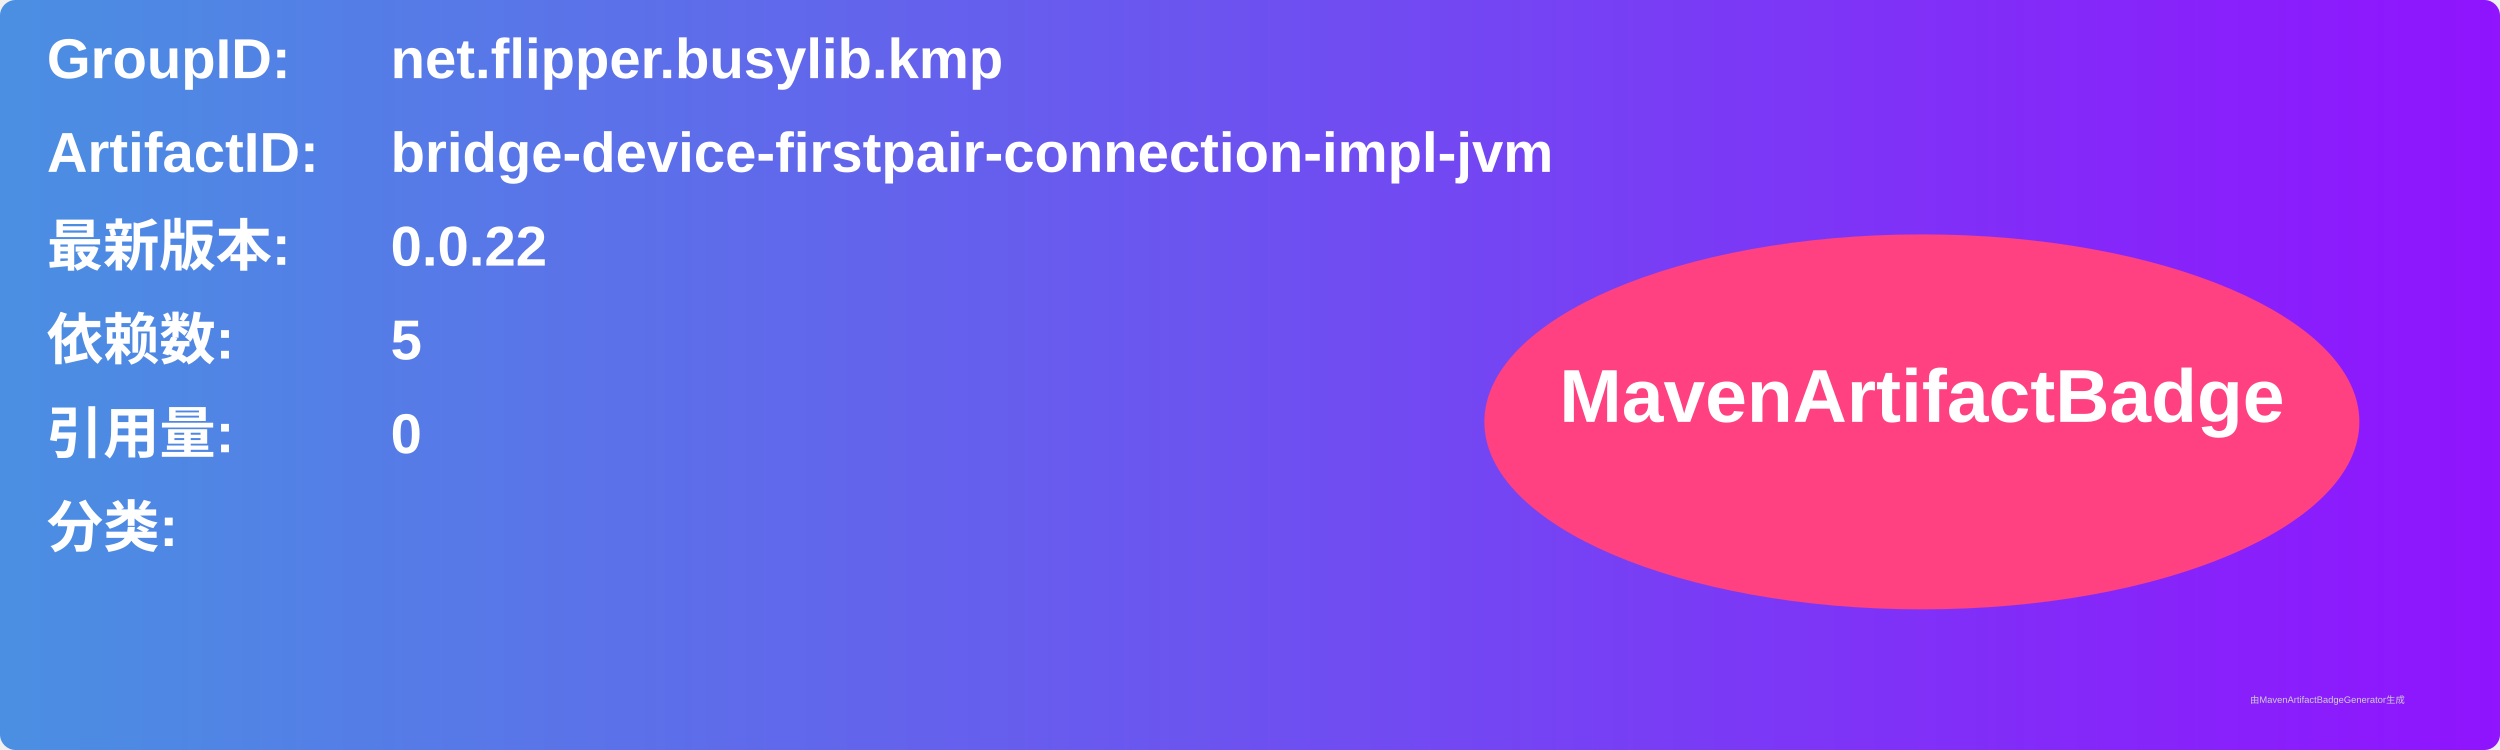
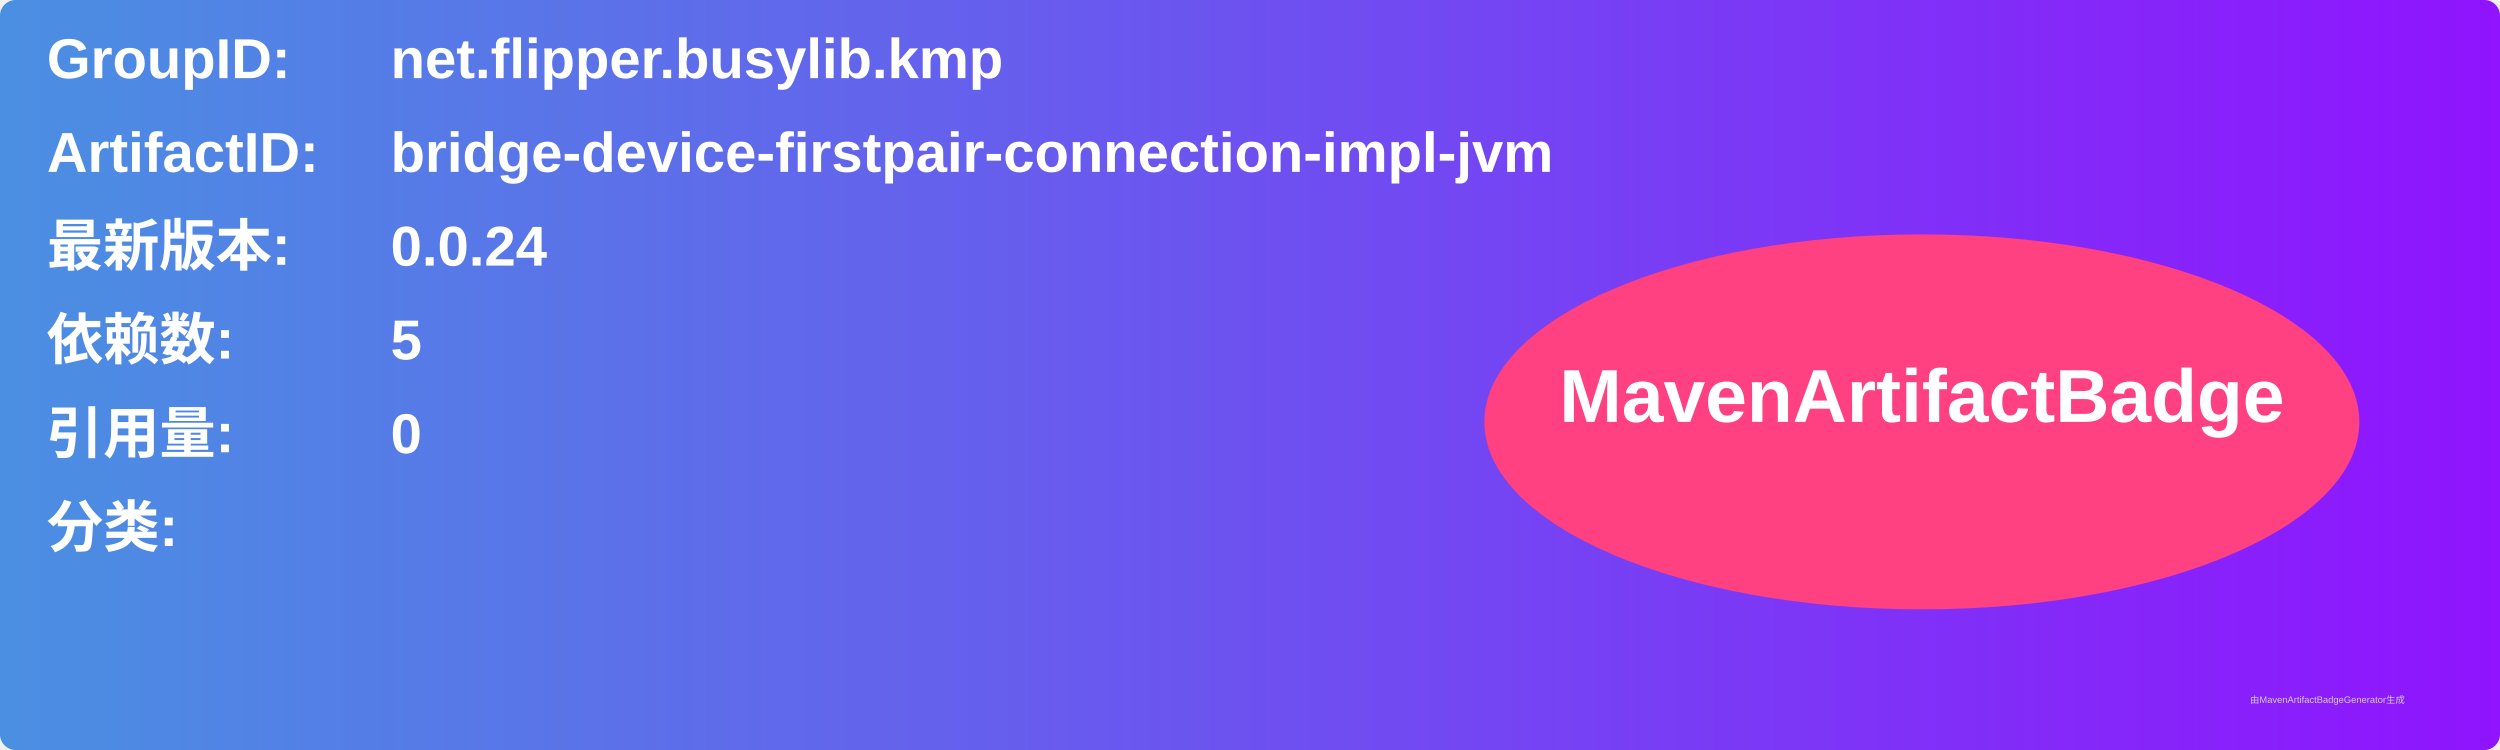
<svg xmlns="http://www.w3.org/2000/svg" width="800" height="240" viewBox="0 0 800 240">
  <linearGradient id="grad" x1="0%" y1="0%" x2="100%" y2="0%">
    <stop offset="0%" stop-color="#4a90e2" />
    <stop offset="100%" stop-color="#9013fe" />
  </linearGradient>
  <rect width="100%" height="100%" rx="5" ry="5" fill="url(#grad)" />
  <g transform="translate(15, 15)">
    <text x="0" y="10" font-family="Arial" font-size="18" fill="white" font-weight="bold" width="260">GroupID:</text>
    <text x="110" y="10" font-family="Arial" font-size="18" fill="white" font-weight="bold" width="460">net.flipper.busylib.kmp</text>
    <text x="0" y="40" font-family="Arial" font-size="18" fill="white" font-weight="bold" width="260">ArtifactID:</text>
    <text x="110" y="40" font-family="Arial" font-size="18" fill="white" font-weight="bold" width="460">bridge-device-firstpair-connection-impl-jvm</text>
    <text x="0" y="70" font-family="Arial" font-size="18" fill="white" font-weight="bold">最新版本:</text>
    <text x="110" y="70" font-family="Arial" font-size="18" fill="white" font-weight="bold">
-       <tspan font-weight="bold">0.0.22</tspan>
+       <tspan font-weight="bold">0.0.24</tspan>
    </text>
    <text x="0" y="100" font-family="Arial" font-size="18" fill="white" font-weight="bold">依赖数: </text>
    <text x="110" y="100" font-family="Arial" font-size="18" fill="white">
      <tspan font-weight="bold">5</tspan>
    </text>
    <text x="0" y="130" font-family="Arial" font-size="18" fill="white" font-weight="bold">引用量: </text>
    <text x="110" y="130" font-family="Arial" font-size="18" fill="white">
      <tspan font-weight="bold">0</tspan>
    </text>
    <text x="0" y="160" font-family="Arial" font-size="18" fill="white" font-weight="bold">分类:</text>
    <text x="10" y="190" font-family="Arial" font-size="10" fill="white">
      <tspan font-weight="bold" />
    </text>
    <ellipse cx="600" cy="120" rx="140" ry="60" fill="#ff4081" />
    <text x="600" y="120" text-anchor="middle" font-family="Arial" font-size="24" fill="white" font-weight="bold">MavenArtifactBadge</text>
  </g>
  <text x="720" y="225" font-family="Arial" font-size="3" fill="#d0d0d0">由MavenArtifactBadgeGenerator生成</text>
</svg>
